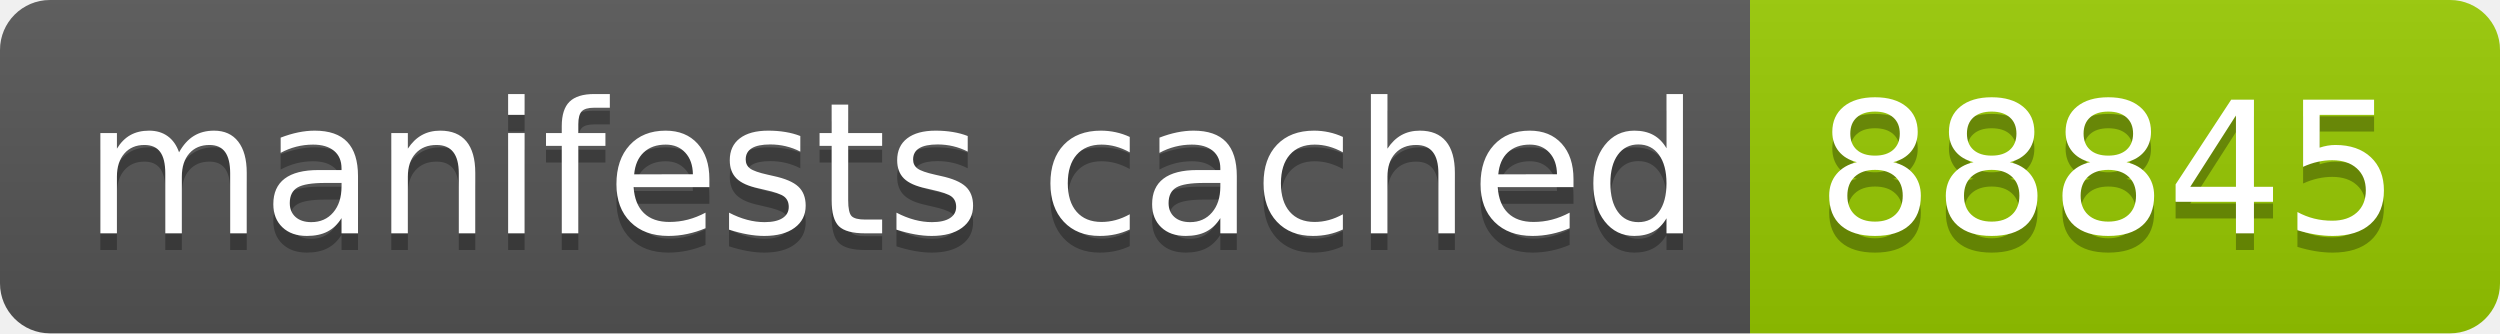
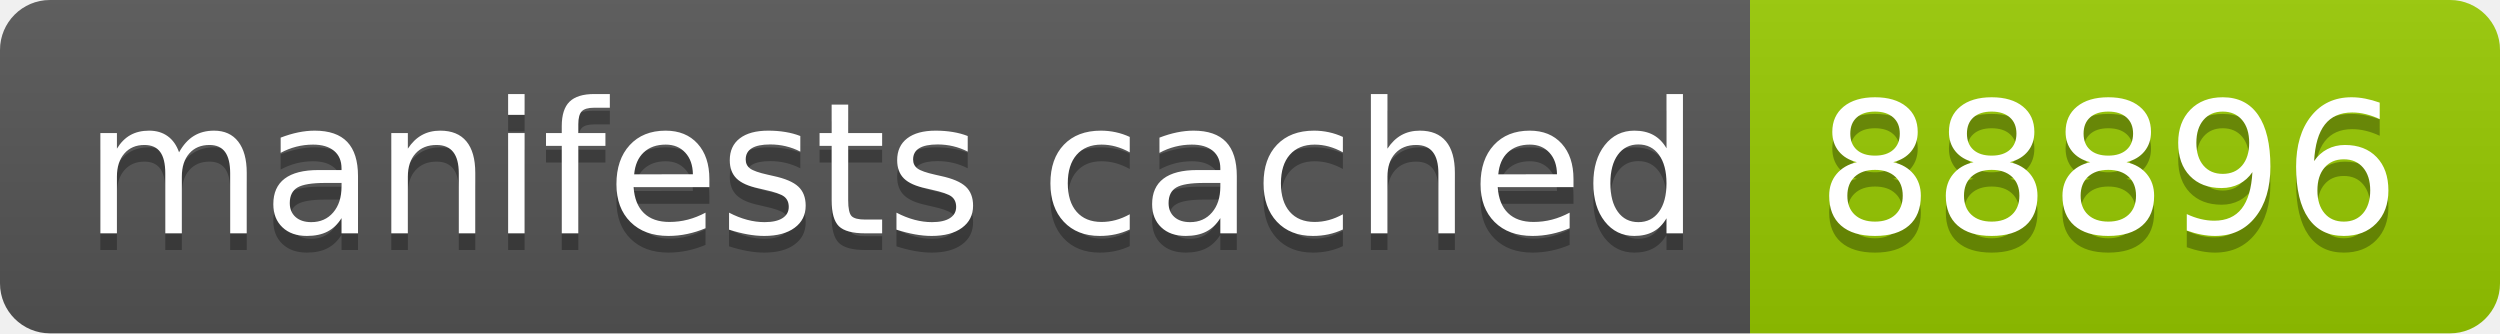
- <svg xmlns="http://www.w3.org/2000/svg" width="150" height="20" role="img" aria-label="manifests cached: 88845">
+ <svg xmlns="http://www.w3.org/2000/svg" width="150" height="20" role="img" aria-label="manifests cached: 88896">
  <linearGradient id="s" x2="0" y2="100%">
    <stop offset="0" stop-color="#bbb" stop-opacity=".1" />
    <stop offset="1" stop-opacity=".1" />
  </linearGradient>
  <clipPath id="r">
    <rect width="150" height="20" rx="3" fill="#fff" />
  </clipPath>
  <g clip-path="url(#r)">
    <rect width="105" height="20" fill="#555" />
    <rect x="105" width="45" height="20" fill="#97ca00" />
    <rect width="150" height="20" fill="url(#s)" />
  </g>
  <g fill="#fff" text-anchor="middle" font-family="Verdana,Geneva,DejaVu Sans,sans-serif" text-rendering="geometricPrecision" font-size="110">
    <text aria-hidden="true" x="535" y="150" fill="#010101" fill-opacity=".3" transform="scale(.1)" textLength="950">manifests cached</text>
    <text x="535" y="140" transform="scale(.1)" fill="#fff" textLength="950">manifests cached</text>
-     <text aria-hidden="true" x="1265" y="150" fill="#010101" fill-opacity=".3" transform="scale(.1)" textLength="350">88845</text>
-     <text x="1265" y="140" transform="scale(.1)" fill="#fff" textLength="350">88845</text>
+     <text aria-hidden="true" x="1265" y="150" fill="#010101" fill-opacity=".3" transform="scale(.1)" textLength="350">88896</text>
+     <text x="1265" y="140" transform="scale(.1)" fill="#fff" textLength="350">88896</text>
  </g>
</svg>
